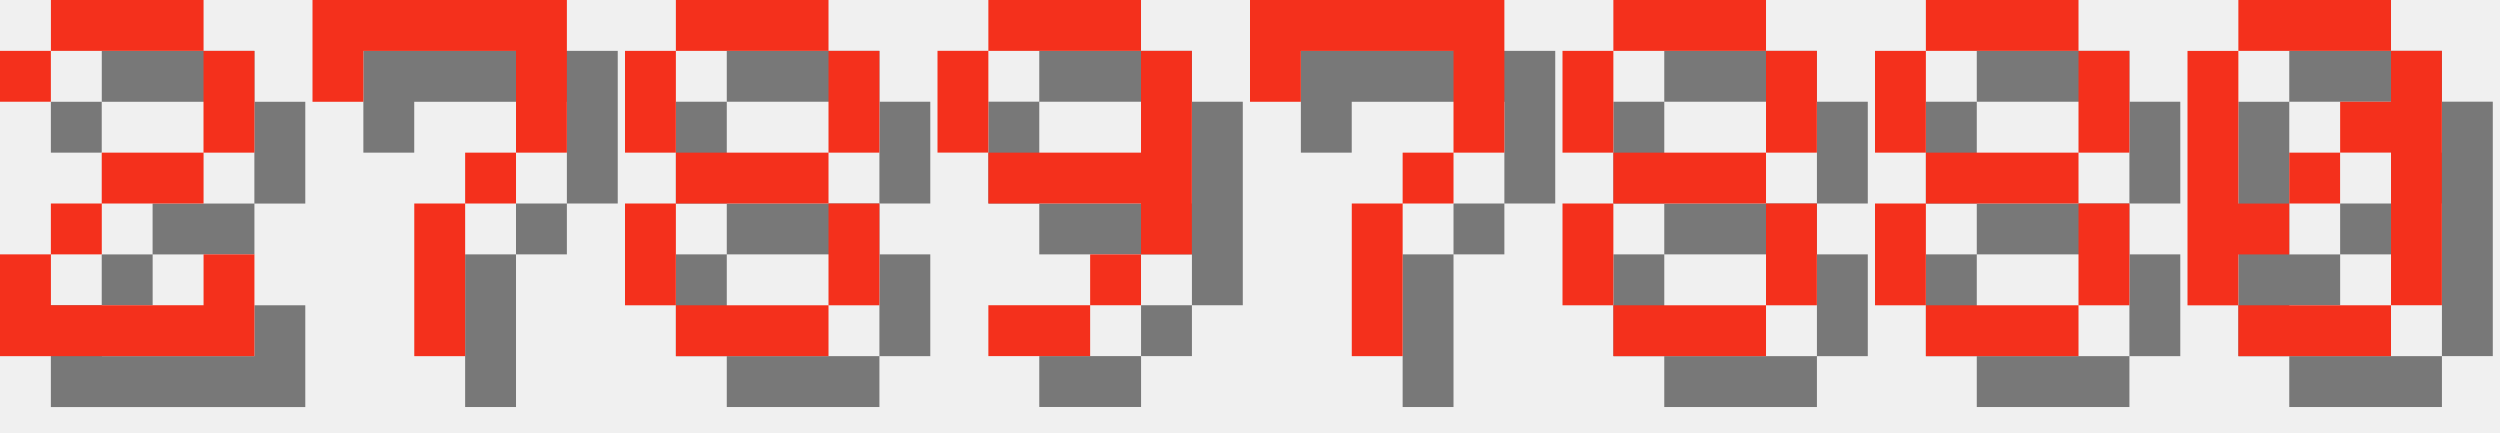
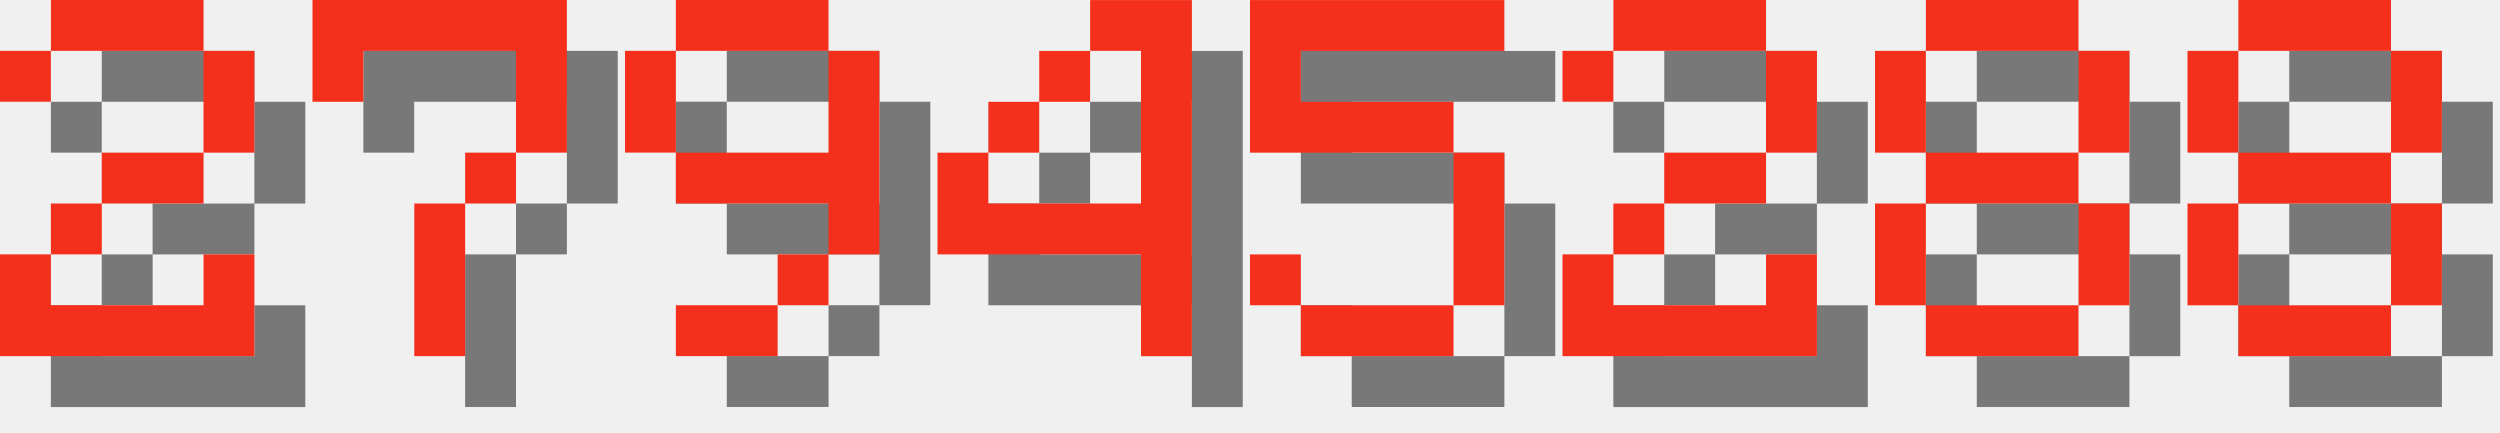
<svg xmlns="http://www.w3.org/2000/svg" version="1.1" width="208.0" height="36">
  <style>
        .text-foreground {
            fill: #F4301C;
        }
        .text-shadow {
            fill: #000000;
            fill-opacity: 0.5;
        }
    </style>
  <g class="digit" id="digit_2" transform="translate(0.0, 0), scale(4)">
    <path id="digit_2_shadow" class="text-shadow" d="m1.058 2.117v1.058h1.058v-1.058h3.175v2.117h-2.117v1.058h-1.058v1.058h-1.058v2.117h5.292v-2.117h-1.058v1.058h-3.175v-1.058h1.058v-1.058h2.117v-1.058h1.058v-2.117h-1.058v-1.058h-3.175v1.058h-1.058z" fill-opacity=".5" style="paint-order:stroke fill markers" />
    <path id="digit_2_fg" class="text-foreground" d="m0 1.058v1.058h1.058v-1.058h3.175v2.117h-2.117v1.058h-1.058v1.058h-1.058v2.117h5.292v-2.117h-1.058v1.058h-3.175v-1.058h1.058v-1.058h2.117v-1.058h1.058v-2.117h-1.058v-1.058h-3.175v1.058h-1.058z" fill="#fff" style="paint-order:stroke fill markers" />
  </g>
  <g class="digit" id="digit_7" transform="translate(26.0, 0), scale(4)">
    <path id="digit_7_shadow" class="text-shadow" d="m1.058 1.058 2e-6 2.117h1.058v-1.058h3.175v1.058l2e-7 1.058h-1.058v1.058h-1.058l4e-7 3.175 1.058 1e-7v-3.175h1.058v-1.058h1.058l5e-7 -1.058v-2.117z" fill-opacity=".5" style="paint-order:stroke fill markers" />
    <path id="digit_7_fg" class="text-foreground" d="m0 0 2e-6 2.117h1.058v-1.058h3.175v1.058l2e-7 1.058h-1.058v1.058h-1.058l4e-7 3.175 1.058 1e-7v-3.175h1.058v-1.058h1.058l5e-7 -1.058v-2.117z" fill="#fff" style="paint-order:stroke fill markers" />
  </g>
-   <g class="digit" id="digit_8" transform="translate(52.0, 0), scale(4)">
-     <path id="digit_8_shadow" class="text-shadow" d="m2.117 1.058v1.058h3.175v-1.058h-3.175zm3.175 1.058v2.117h1.058v-2.117h-1.058zm0 2.117h-3.175v1.058h3.175v-1.058zm0 1.058v2.117h1.058v-2.117h-1.058zm0 2.117h-3.175v1.058h3.175v-1.058zm-3.175 0v-2.117h-1.058v2.117h1.058zm0-3.175v-2.117h-1.058v2.117h1.058z" fill-opacity=".5" style="paint-order:stroke fill markers" />
-     <path id="digit_8_fg" class="text-foreground" d="m1.058 0v1.058h3.175v-1.058h-3.175zm3.175 1.058v2.117h1.058v-2.117h-1.058zm0 2.117h-3.175v1.058h3.175v-1.058zm0 1.058v2.117h1.058v-2.117h-1.058zm0 2.117h-3.175v1.058h3.175v-1.058zm-3.175 0v-2.117h-1.058v2.117h1.058zm0-3.175v-2.117h-1.058v2.117h1.058z" fill="#fff" style="paint-order:stroke fill markers" />
-   </g>
-   <g class="digit" id="digit_9" transform="translate(78.0, 0), scale(4)">
+   <g class="digit" id="digit_9" transform="translate(52.0, 0), scale(4)">
    <path id="digit_9_shadow" class="text-shadow" d="m2.117 1.058v1.058h3.175v-1.058h-3.175zm3.175 1.058v2.117h-3.175v1.058h3.175v1.058h1.058v-4.233h-1.058zm0 4.233h-1.058v1.058h1.058v-1.058zm-1.058 1.058h-2.117v1.058h2.117v-1.058zm-2.117-3.175v-2.117h-1.058v2.117h1.058z" fill-opacity=".5" style="paint-order:stroke fill markers" />
    <path id="digit_9_fg" class="text-foreground" d="m1.058 0v1.058h3.175v-1.058h-3.175zm3.175 1.058v2.117h-3.175v1.058h3.175v1.058h1.058v-4.233h-1.058zm0 4.233h-1.058v1.058h1.058v-1.058zm-1.058 1.058h-2.117v1.058h2.117v-1.058zm-2.117-3.175v-2.117h-1.058v2.117h1.058z" fill="#fff" style="paint-order:stroke fill markers" />
  </g>
-   <g class="digit" id="digit_7" transform="translate(104.0, 0), scale(4)">
-     <path id="digit_7_shadow" class="text-shadow" d="m1.058 1.058 2e-6 2.117h1.058v-1.058h3.175v1.058l2e-7 1.058h-1.058v1.058h-1.058l4e-7 3.175 1.058 1e-7v-3.175h1.058v-1.058h1.058l5e-7 -1.058v-2.117z" fill-opacity=".5" style="paint-order:stroke fill markers" />
-     <path id="digit_7_fg" class="text-foreground" d="m0 0 2e-6 2.117h1.058v-1.058h3.175v1.058l2e-7 1.058h-1.058v1.058h-1.058l4e-7 3.175 1.058 1e-7v-3.175h1.058v-1.058h1.058l5e-7 -1.058v-2.117z" fill="#fff" style="paint-order:stroke fill markers" />
+   <g class="digit" id="digit_4" transform="translate(78.0, 0), scale(4)">
+     <path id="digit_4_shadow" class="text-shadow" d="m4.233 1.058v1.058h1.058v3.175h-3.175v-1.058h-1.058v2.117h4.233v2.117h1.058v-7.408h-2.117zm-2.117 3.175h1.058v-1.058h-1.058v1.058zm1.058-1.058h1.058v-1.058h-1.058v1.058z" fill-opacity=".5" style="paint-order:stroke fill markers" />
+     <path id="digit_4_fg" class="text-foreground" d="m3.175 0v1.058h1.058v3.175h-3.175v-1.058h-1.058v2.117h4.233v2.117h1.058v-7.408h-2.117zm-2.117 3.175h1.058v-1.058h-1.058v1.058zm1.058-1.058h1.058v-1.058h-1.058v1.058z" fill="#fff" style="paint-order:stroke fill markers" />
  </g>
-   <g class="digit" id="digit_8" transform="translate(130.0, 0), scale(4)">
-     <path id="digit_8_shadow" class="text-shadow" d="m2.117 1.058v1.058h3.175v-1.058h-3.175zm3.175 1.058v2.117h1.058v-2.117h-1.058zm0 2.117h-3.175v1.058h3.175v-1.058zm0 1.058v2.117h1.058v-2.117h-1.058zm0 2.117h-3.175v1.058h3.175v-1.058zm-3.175 0v-2.117h-1.058v2.117h1.058zm0-3.175v-2.117h-1.058v2.117h1.058z" fill-opacity=".5" style="paint-order:stroke fill markers" />
-     <path id="digit_8_fg" class="text-foreground" d="m1.058 0v1.058h3.175v-1.058h-3.175zm3.175 1.058v2.117h1.058v-2.117h-1.058zm0 2.117h-3.175v1.058h3.175v-1.058zm0 1.058v2.117h1.058v-2.117h-1.058zm0 2.117h-3.175v1.058h3.175v-1.058zm-3.175 0v-2.117h-1.058v2.117h1.058zm0-3.175v-2.117h-1.058v2.117h1.058z" fill="#fff" style="paint-order:stroke fill markers" />
+   <g class="digit" id="digit_5" transform="translate(104.0, 0), scale(4)">
+     <path id="digit_5_shadow" class="text-shadow" d="m1.058 1.058v3.175h4.233v3.175h-3.175v-1.058h-1.058v1.058h1.058v1.058h3.175v-1.058h1.058v-3.175h-1.058v-1.058h-3.175v-1.058h4.233v-1.058h-5.292z" fill-opacity=".5" style="paint-order:stroke fill markers" />
+     <path id="digit_5_fg" class="text-foreground" d="m0 0v3.175h4.233v3.175h-3.175v-1.058h-1.058v1.058h1.058v1.058h3.175v-1.058h1.058v-3.175h-1.058v-1.058h-3.175v-1.058h4.233v-1.058h-5.292z" fill="#fff" style="paint-order:stroke fill markers" />
+   </g>
+   <g class="digit" id="digit_2" transform="translate(130.0, 0), scale(4)">
+     <path id="digit_2_shadow" class="text-shadow" d="m1.058 2.117v1.058h1.058v-1.058h3.175v2.117h-2.117v1.058h-1.058v1.058h-1.058v2.117h5.292v-2.117h-1.058v1.058h-3.175v-1.058h1.058v-1.058h2.117v-1.058h1.058v-2.117h-1.058v-1.058h-3.175v1.058h-1.058z" fill-opacity=".5" style="paint-order:stroke fill markers" />
+     <path id="digit_2_fg" class="text-foreground" d="m0 1.058v1.058h1.058v-1.058h3.175v2.117h-2.117v1.058h-1.058v1.058h-1.058v2.117h5.292v-2.117h-1.058v1.058h-3.175v-1.058h1.058v-1.058h2.117v-1.058h1.058v-2.117h-1.058v-1.058h-3.175v1.058h-1.058z" fill="#fff" style="paint-order:stroke fill markers" />
  </g>
  <g class="digit" id="digit_8" transform="translate(156.0, 0), scale(4)">
    <path id="digit_8_shadow" class="text-shadow" d="m2.117 1.058v1.058h3.175v-1.058h-3.175zm3.175 1.058v2.117h1.058v-2.117h-1.058zm0 2.117h-3.175v1.058h3.175v-1.058zm0 1.058v2.117h1.058v-2.117h-1.058zm0 2.117h-3.175v1.058h3.175v-1.058zm-3.175 0v-2.117h-1.058v2.117h1.058zm0-3.175v-2.117h-1.058v2.117h1.058z" fill-opacity=".5" style="paint-order:stroke fill markers" />
    <path id="digit_8_fg" class="text-foreground" d="m1.058 0v1.058h3.175v-1.058h-3.175zm3.175 1.058v2.117h1.058v-2.117h-1.058zm0 2.117h-3.175v1.058h3.175v-1.058zm0 1.058v2.117h1.058v-2.117h-1.058zm0 2.117h-3.175v1.058h3.175v-1.058zm-3.175 0v-2.117h-1.058v2.117h1.058zm0-3.175v-2.117h-1.058v2.117h1.058z" fill="#fff" style="paint-order:stroke fill markers" />
  </g>
-   <g class="digit" id="digit_0" transform="translate(182.0, 0), scale(4)">
-     <path id="digit_0_shadow" class="text-shadow" d="m2.117 1.058v1.058h3.175v-1.058h-3.175zm3.175 1.058v1.058h-1.058v1.058h1.058v3.175h1.058v-5.292h-1.058zm0 5.292h-3.175v1.058h3.175v-1.058zm-3.175 0v-1.058h1.058v-1.058h-1.058v-3.175h-1.058v5.292h1.058zm1.058-2.117h1.058v-1.058h-1.058v1.058z" fill-opacity=".5" style="paint-order:stroke fill markers" />
-     <path id="digit_0_fg" class="text-foreground" d="m1.058 0v1.058h3.175v-1.058h-3.175zm3.175 1.058v1.058h-1.058v1.058h1.058v3.175h1.058v-5.292h-1.058zm0 5.292h-3.175v1.058h3.175v-1.058zm-3.175 0v-1.058h1.058v-1.058h-1.058v-3.175h-1.058v5.292h1.058zm1.058-2.117h1.058v-1.058h-1.058v1.058z" fill="#fff" style="paint-order:stroke fill markers" />
+   <g class="digit" id="digit_8" transform="translate(182.0, 0), scale(4)">
+     <path id="digit_8_shadow" class="text-shadow" d="m2.117 1.058v1.058h3.175v-1.058h-3.175zm3.175 1.058v2.117h1.058v-2.117h-1.058zm0 2.117h-3.175v1.058h3.175v-1.058zm0 1.058v2.117h1.058v-2.117h-1.058zm0 2.117h-3.175v1.058h3.175v-1.058zm-3.175 0v-2.117h-1.058v2.117h1.058zm0-3.175v-2.117h-1.058v2.117h1.058z" fill-opacity=".5" style="paint-order:stroke fill markers" />
+     <path id="digit_8_fg" class="text-foreground" d="m1.058 0v1.058h3.175v-1.058h-3.175zm3.175 1.058v2.117h1.058v-2.117h-1.058zm0 2.117h-3.175v1.058h3.175v-1.058zm0 1.058v2.117h1.058v-2.117h-1.058zm0 2.117h-3.175v1.058h3.175v-1.058zm-3.175 0v-2.117h-1.058v2.117h1.058zm0-3.175v-2.117h-1.058v2.117h1.058z" fill="#fff" style="paint-order:stroke fill markers" />
  </g>
</svg>
